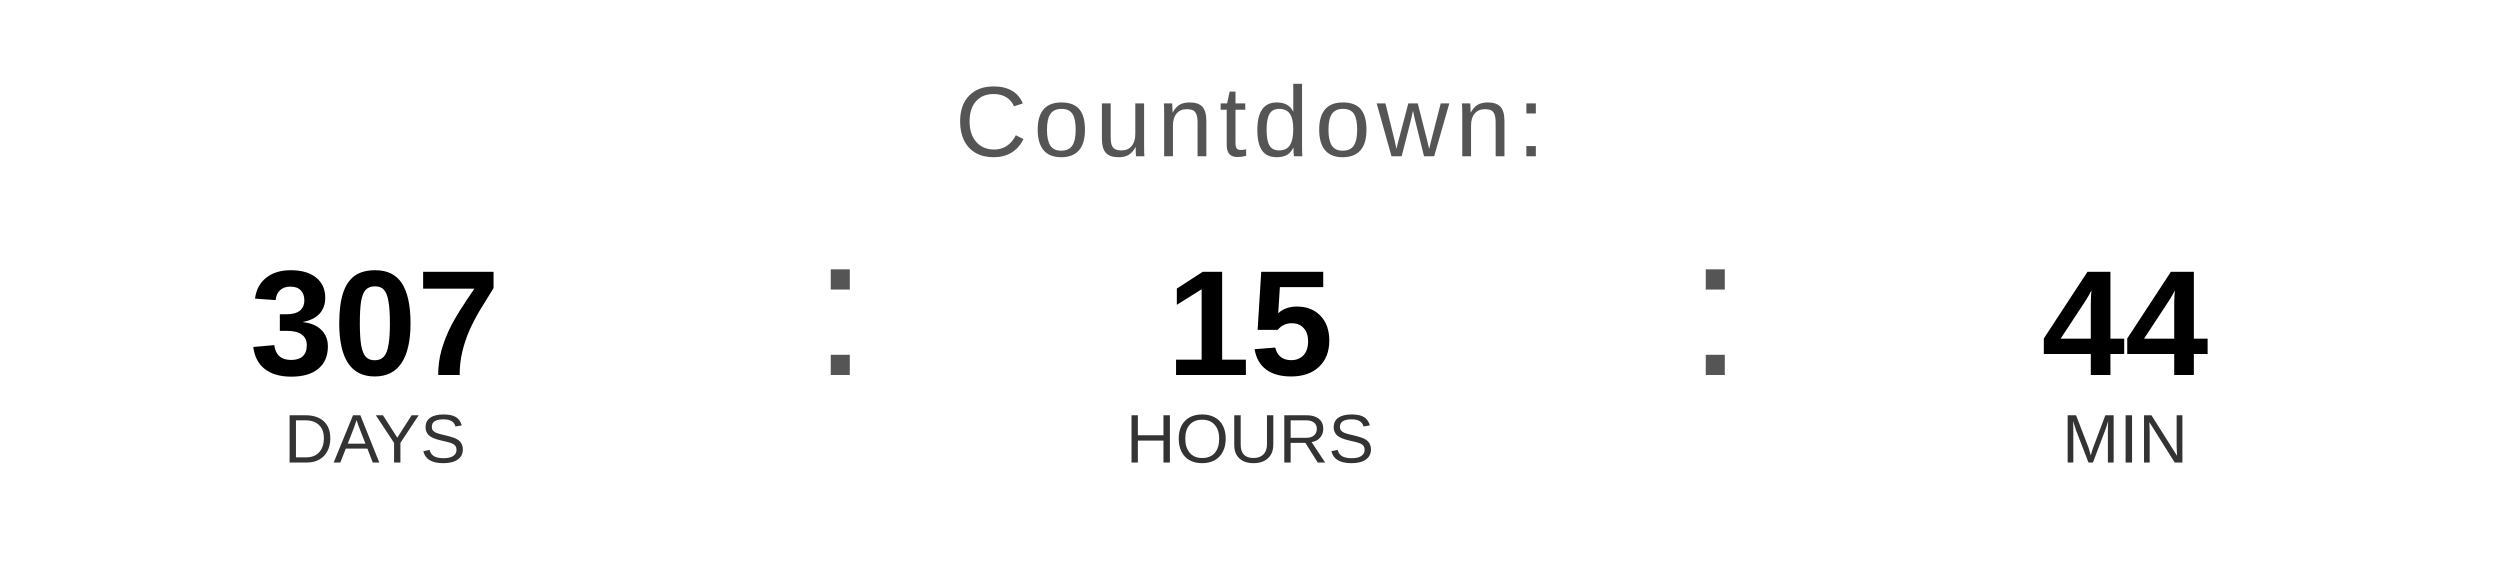
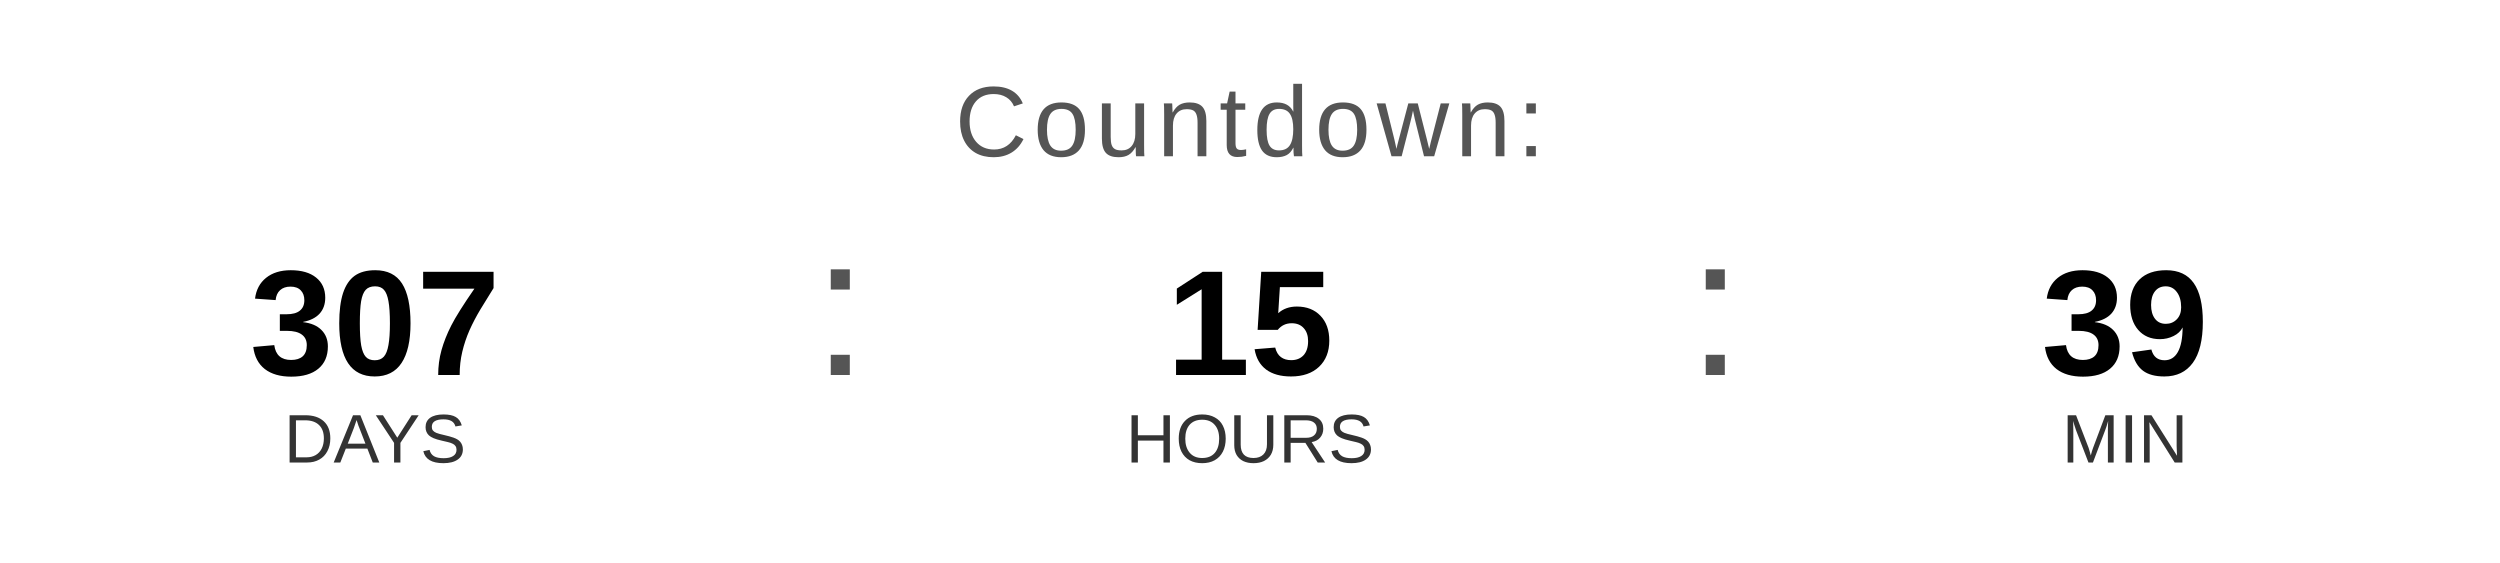
<svg xmlns="http://www.w3.org/2000/svg" width="400" height="90" viewBox="0 0 400 90">
  <text x="200" y="25" font-family="Arial, Helvetica, sans-serif" font-size="16" fill="#555555" text-anchor="middle" letter-spacing="1">
    Countdown:
  </text>
  <text x="60" y="60" font-family="Arial, Helvetica, sans-serif" font-size="24" font-weight="bold" fill="#000000" text-anchor="middle">307</text>
  <text x="60" y="74" font-family="Arial, Helvetica, sans-serif" font-size="11" fill="#333333" text-anchor="middle">DAYS</text>
  <text x="130" y="60" font-family="Arial, sans-serif" font-size="32" fill="#555555">:</text>
  <text x="200" y="60" font-family="Arial, Helvetica, sans-serif" font-size="24" font-weight="bold" fill="#000000" text-anchor="middle">15</text>
  <text x="200" y="74" font-family="Arial, Helvetica, sans-serif" font-size="11" fill="#333333" text-anchor="middle">HOURS</text>
  <text x="270" y="60" font-family="Arial, sans-serif" font-size="32" fill="#555555">:</text>
-   <text x="340" y="60" font-family="Arial, Helvetica, sans-serif" font-size="24" font-weight="bold" fill="#000000" text-anchor="middle">44</text>
+   <text x="340" y="60" font-family="Arial, Helvetica, sans-serif" font-size="24" font-weight="bold" fill="#000000" text-anchor="middle">39</text>
  <text x="340" y="74" font-family="Arial, Helvetica, sans-serif" font-size="11" fill="#333333" text-anchor="middle">MIN</text>
</svg>
